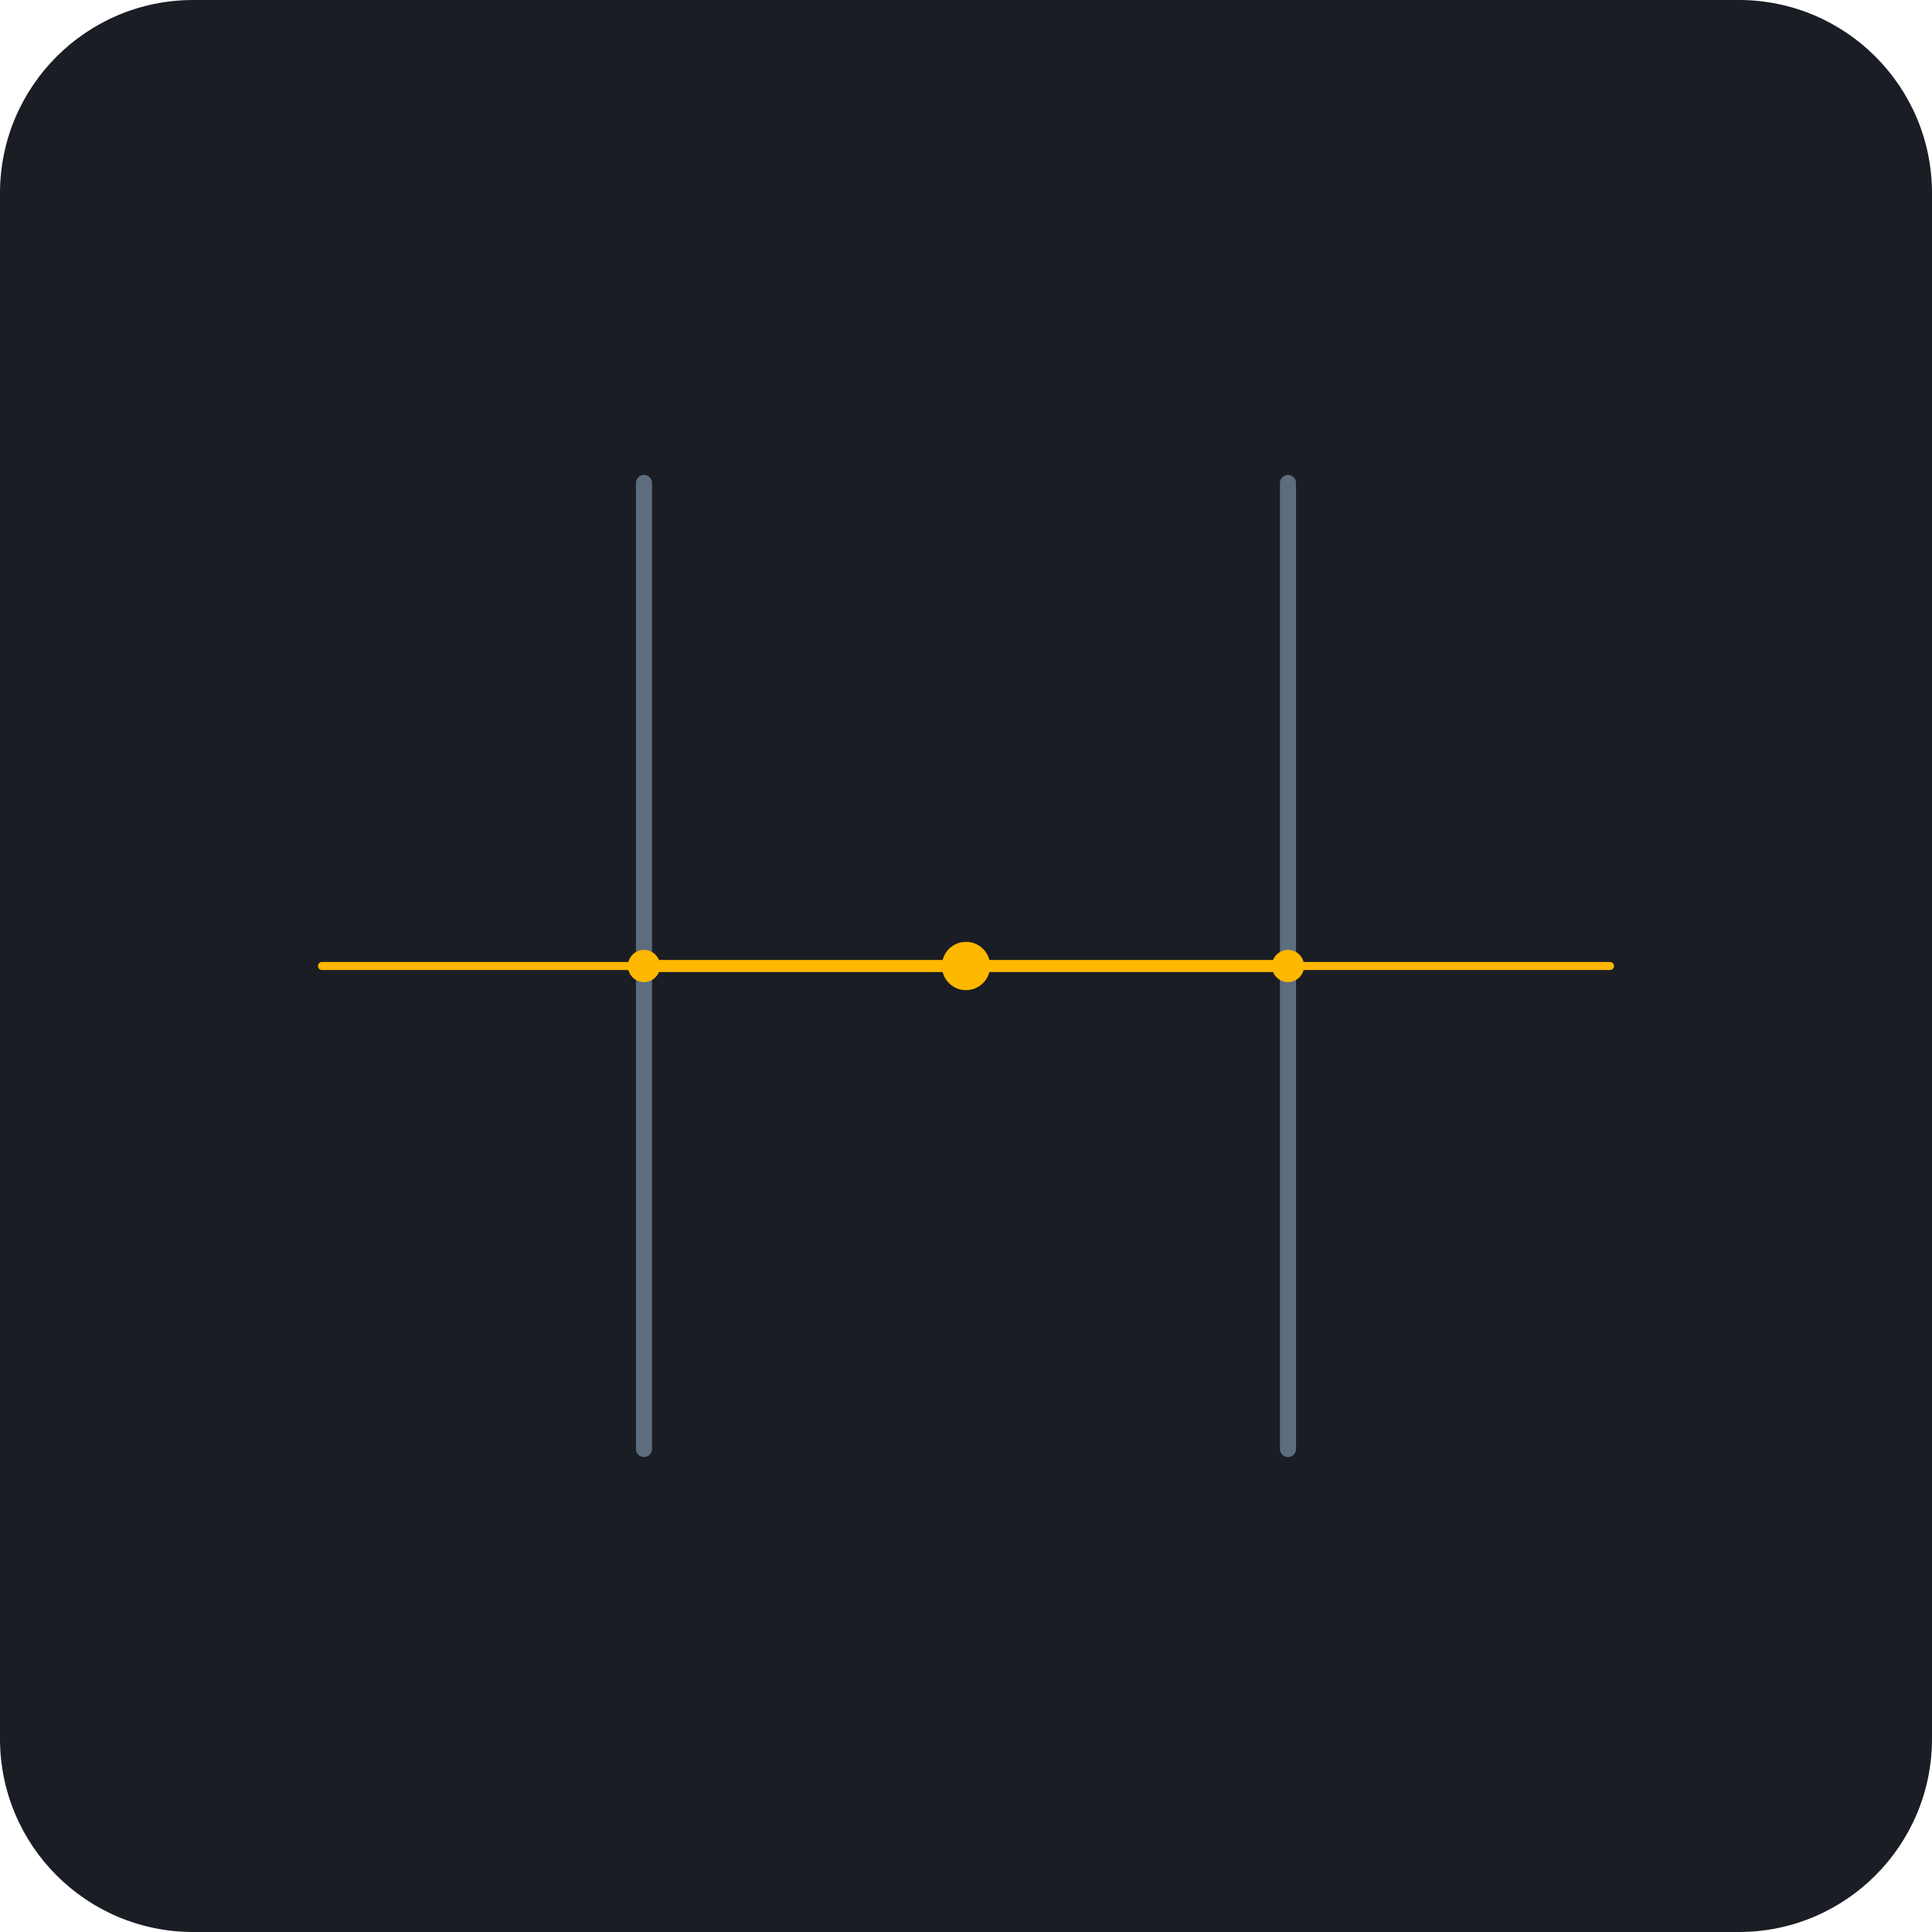
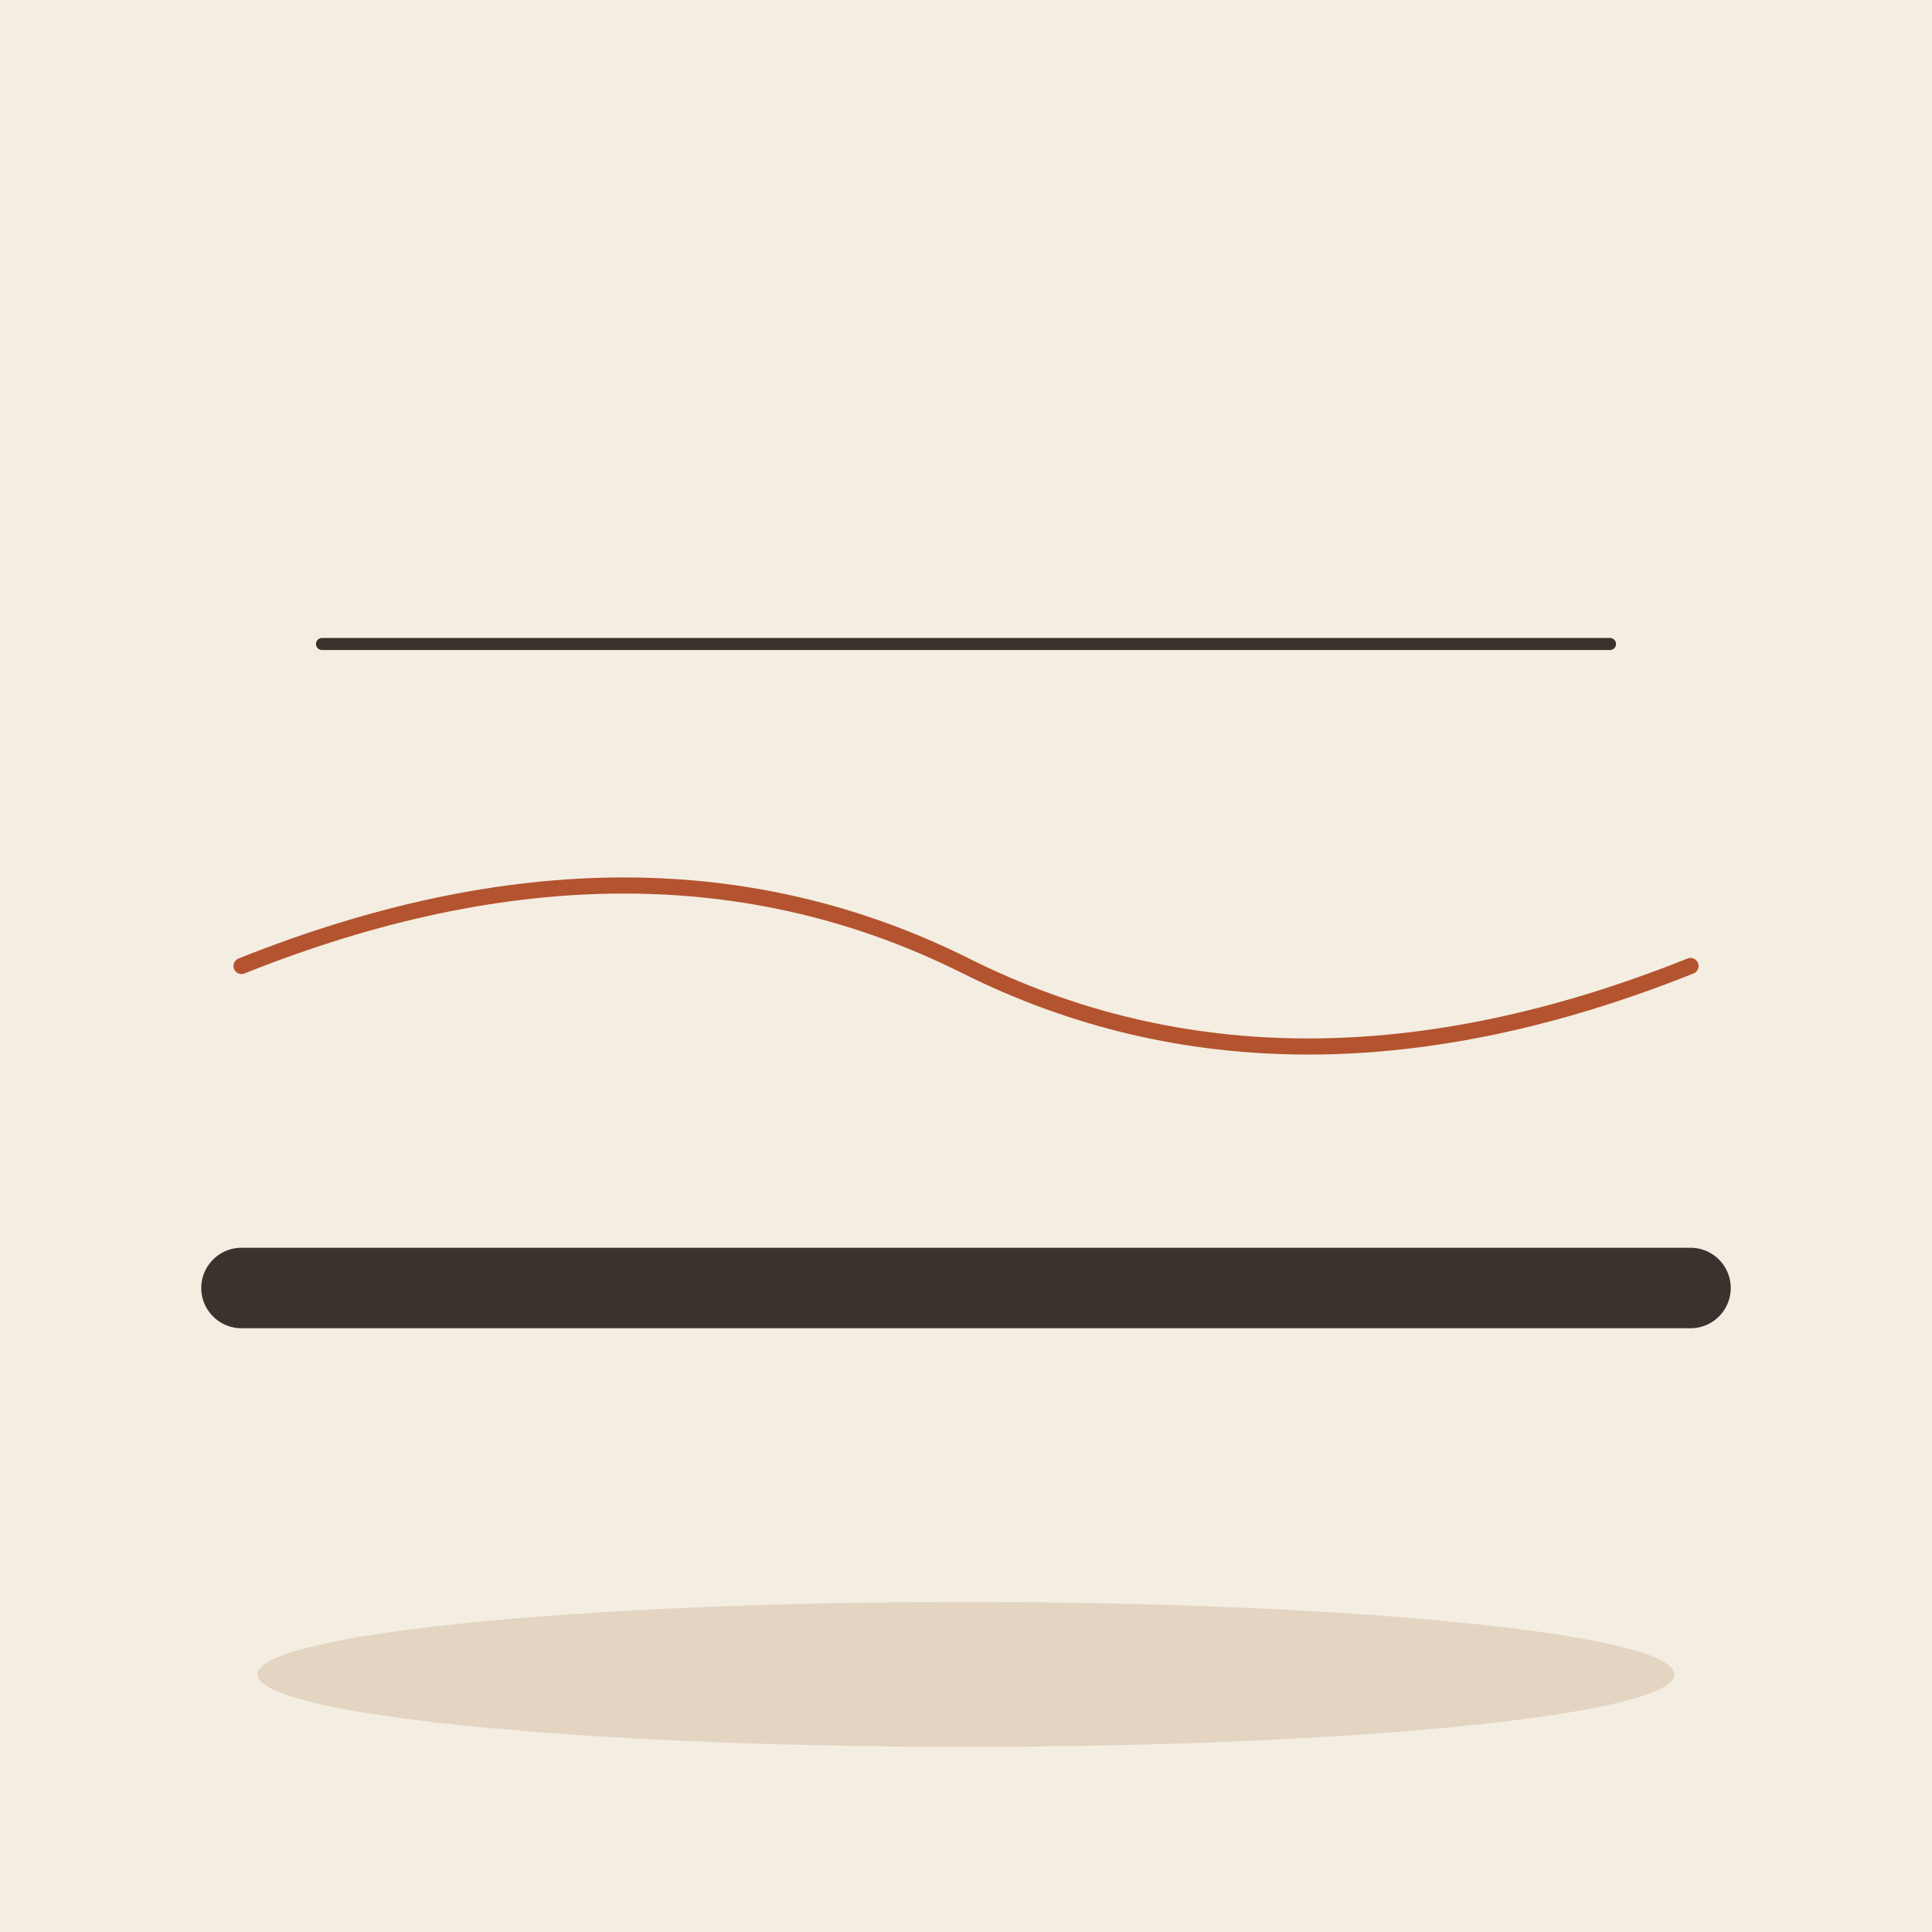
- <svg xmlns="http://www.w3.org/2000/svg" viewBox="0 0 240 240">
-   <rect width="240" height="240" rx="24" fill="#1A1D24" />
-   <g transform="translate(120, 120)">
-     <path d="M-80 0 L80 0" stroke="#FFB800" stroke-width="1" stroke-linecap="round" />
-     <circle cx="0" cy="0" r="3" fill="#FFB800" />
-     <path d="M-40 -60 L-40 60" stroke="#5D6D7E" stroke-width="2" stroke-linecap="round" />
-     <path d="M40 -60 L40 60" stroke="#5D6D7E" stroke-width="2" stroke-linecap="round" />
-     <path d="M-40 0 L40 0" stroke="#FFB800" stroke-width="1.5" stroke-linecap="round" />
-     <circle cx="-40" cy="0" r="2" fill="#FFB800" />
-     <circle cx="40" cy="0" r="2" fill="#FFB800" />
-   </g>
+ <svg xmlns="http://www.w3.org/2000/svg" viewBox="0 0 240 240" data-style="editorial">
+   <rect width="240" height="240" fill="#F4EDE2" />
+   <ellipse cx="120" cy="208" rx="88" ry="9" fill="#E3D5C1" />
+   <path d="M30 120Q80 100 120 120T210 120" fill="none" stroke="#B4532F" stroke-width="2" stroke-linecap="round" stroke-linejoin="round" />
+   <path d="M30 160L210 160" fill="none" stroke="#3A332D" stroke-width="10" stroke-linecap="round" stroke-linejoin="round" />
+   <path d="M40 80L200 80" fill="none" stroke="#3A332D" stroke-width="1.5" stroke-linecap="round" stroke-linejoin="round" />
</svg>
